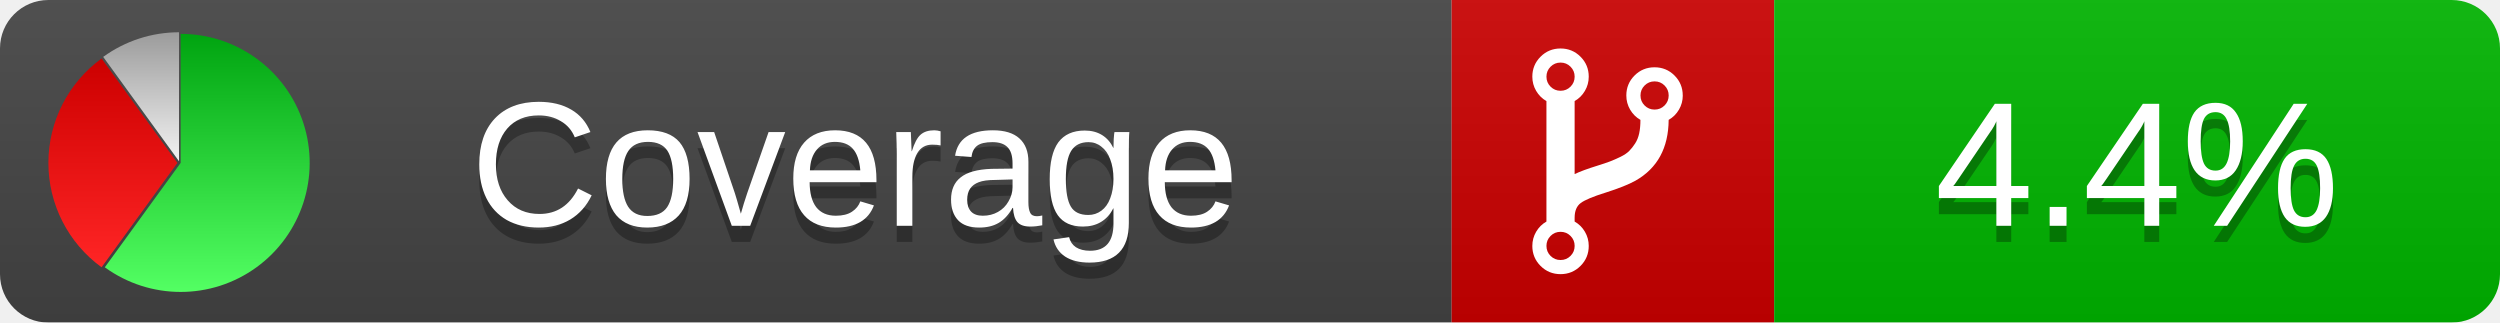
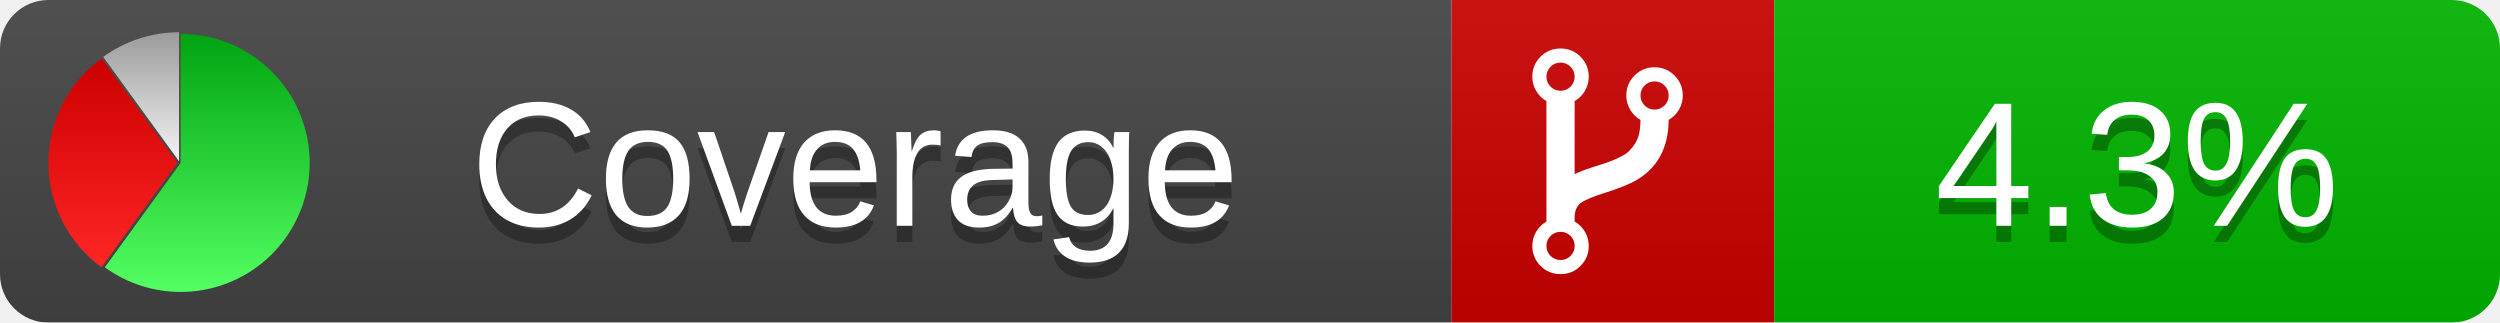
<svg xmlns="http://www.w3.org/2000/svg" xmlns:xlink="http://www.w3.org/1999/xlink" width="155" height="20">
  <style type="text/css">
          
            @keyframes fadeout {
              0 % { visibility: visible; opacity: 1; }
              40% { visibility: visible; opacity: 1; }
              50% { visibility: hidden; opacity: 0; }
              90% { visibility: hidden; opacity: 0; }
              100% { visibility: visible; opacity: 1; }
            }
            @keyframes fadein {
              0% { visibility: hidden; opacity: 0; }
              40% { visibility: hidden; opacity: 0; }
              50% { visibility: visible; opacity: 1; }
              90% { visibility: visible; opacity: 1; }
              100% { visibility: hidden; opacity: 0; }
            }
            .linecoverage {
                animation-duration: 10s;
                animation-name: fadeout;
                animation-iteration-count: infinite;
            }
            .branchcoverage {
                animation-duration: 10s;
                animation-name: fadein;
                animation-iteration-count: infinite;
            }
          
    </style>
  <defs>
    <linearGradient id="gradient" x2="0" y2="100%">
      <stop offset="0" stop-color="#bbb" stop-opacity=".1" />
      <stop offset="1" stop-opacity=".1" />
    </linearGradient>
    <linearGradient id="green" x2="0" y2="100%">
      <stop offset="0" stop-color="#00A410" />
      <stop offset="1" stop-color="#53FF63" />
    </linearGradient>
    <linearGradient id="red" x2="0" y2="100%">
      <stop offset="0" stop-color="#C00" />
      <stop offset="1" stop-color="#FF2525" />
    </linearGradient>
    <linearGradient id="gray" x2="0" y2="100%">
      <stop offset="0" stop-color="#9B9B9B" />
      <stop offset="1" stop-color="#F3F3F3" />
    </linearGradient>
    <mask id="mask">
      <rect width="155" height="20" rx="3" fill="#fff" />
    </mask>
    <g id="icon">
      <path style="fill:url(#green);" d="M205,202.5 l0,-200 a200,200 0 1,1 -117.558,361.803 z" />
      <path style="fill:url(#red);" d="M200,202.5 l-117.558,161.803 a200,200 0 0,1 0,-323.607 z" />
      <path style="fill:url(#gray);" d="M202.5,200 l-117.558,-161.803 a200,200 0 0,1 117.558,-38.196 z" />
    </g>
  </defs>
  <g mask="url(#mask)">
    <rect x="0" y="0" width="90" height="20" fill="#444" />
    <rect x="90" y="0" width="20" height="20" fill="#c00" />
    <rect x="110" y="0" width="45" height="20" fill="#00B600" />
    <rect x="0" y="0" width="155" height="20" fill="url(#gradient)" />
  </g>
  <g>
    <path class="" fill="#fff" d="m 97.628,15.247 q 0,-0.364 -0.255,-0.619 -0.255,-0.255 -0.619,-0.255 -0.364,0 -0.619,0.255 -0.255,0.255 -0.255,0.619 0,0.364 0.255,0.619 0.255,0.255 0.619,0.255 0.364,0 0.619,-0.255 0.255,-0.255 0.255,-0.619 z m 0,-10.493 q 0,-0.364 -0.255,-0.619 -0.255,-0.255 -0.619,-0.255 -0.364,0 -0.619,0.255 -0.255,0.255 -0.255,0.619 0,0.364 0.255,0.619 0.255,0.255 0.619,0.255 0.364,0 0.619,-0.255 0.255,-0.255 0.255,-0.619 z m 5.83,1.166 q 0,-0.364 -0.255,-0.619 -0.255,-0.255 -0.619,-0.255 -0.364,0 -0.619,0.255 -0.255,0.255 -0.255,0.619 0,0.364 0.255,0.619 0.255,0.255 0.619,0.255 0.364,0 0.619,-0.255 0.255,-0.255 0.255,-0.619 z m 0.874,0 q 0,0.474 -0.237,0.879 -0.237,0.405 -0.638,0.633 -0.018,2.614 -2.059,3.771 -0.619,0.346 -1.849,0.738 -1.166,0.364 -1.544,0.647 -0.378,0.282 -0.378,0.911 l 0,0.237 q 0.401,0.228 0.638,0.633 0.237,0.405 0.237,0.879 0,0.729 -0.51,1.239 -0.51,0.51 -1.239,0.51 -0.729,0 -1.239,-0.51 -0.51,-0.51 -0.51,-1.239 0,-0.474 0.237,-0.879 0.237,-0.405 0.638,-0.633 l 0,-7.469 q -0.401,-0.228 -0.638,-0.633 -0.237,-0.405 -0.237,-0.879 0,-0.729 0.51,-1.239 0.51,-0.51 1.239,-0.51 0.729,0 1.239,0.51 0.51,0.51 0.51,1.239 0,0.474 -0.237,0.879 -0.237,0.405 -0.638,0.633 l 0,4.527 q 0.492,-0.237 1.403,-0.519 0.501,-0.155 0.797,-0.269 0.296,-0.114 0.642,-0.282 0.346,-0.169 0.537,-0.36 0.191,-0.191 0.369,-0.465 0.178,-0.273 0.255,-0.633 0.077,-0.36 0.077,-0.833 -0.401,-0.228 -0.638,-0.633 -0.237,-0.405 -0.237,-0.879 0,-0.729 0.51,-1.239 0.51,-0.51 1.239,-0.51 0.729,0 1.239,0.51 0.51,0.51 0.51,1.239 z" />
  </g>
  <g fill="#fff" text-anchor="middle" font-family="Verdana,Arial,Geneva,sans-serif" font-size="11">
    <a xlink:href="https://github.com/danielpalme/ReportGenerator" target="_top">
      <use xlink:href="#icon" transform="translate(3,2) scale(.04)" />
    </a>
    <text x="53" y="15" fill="#010101" fill-opacity=".3">Coverage</text>
    <text x="53" y="14" fill="#fff">Coverage</text>
-     <text class="" x="132.5" y="15" fill="#010101" fill-opacity=".3">4.4%</text>
-     <text class="" x="132.5" y="14">4.4%</text>
+     <text class="" x="132.5" y="15" fill="#010101" fill-opacity=".3">4.3%</text>
+     <text class="" x="132.5" y="14">4.3%</text>
  </g>
  <g>
    <rect class="" x="90" y="0" width="65" height="20" fill-opacity="0" />
  </g>
</svg>
